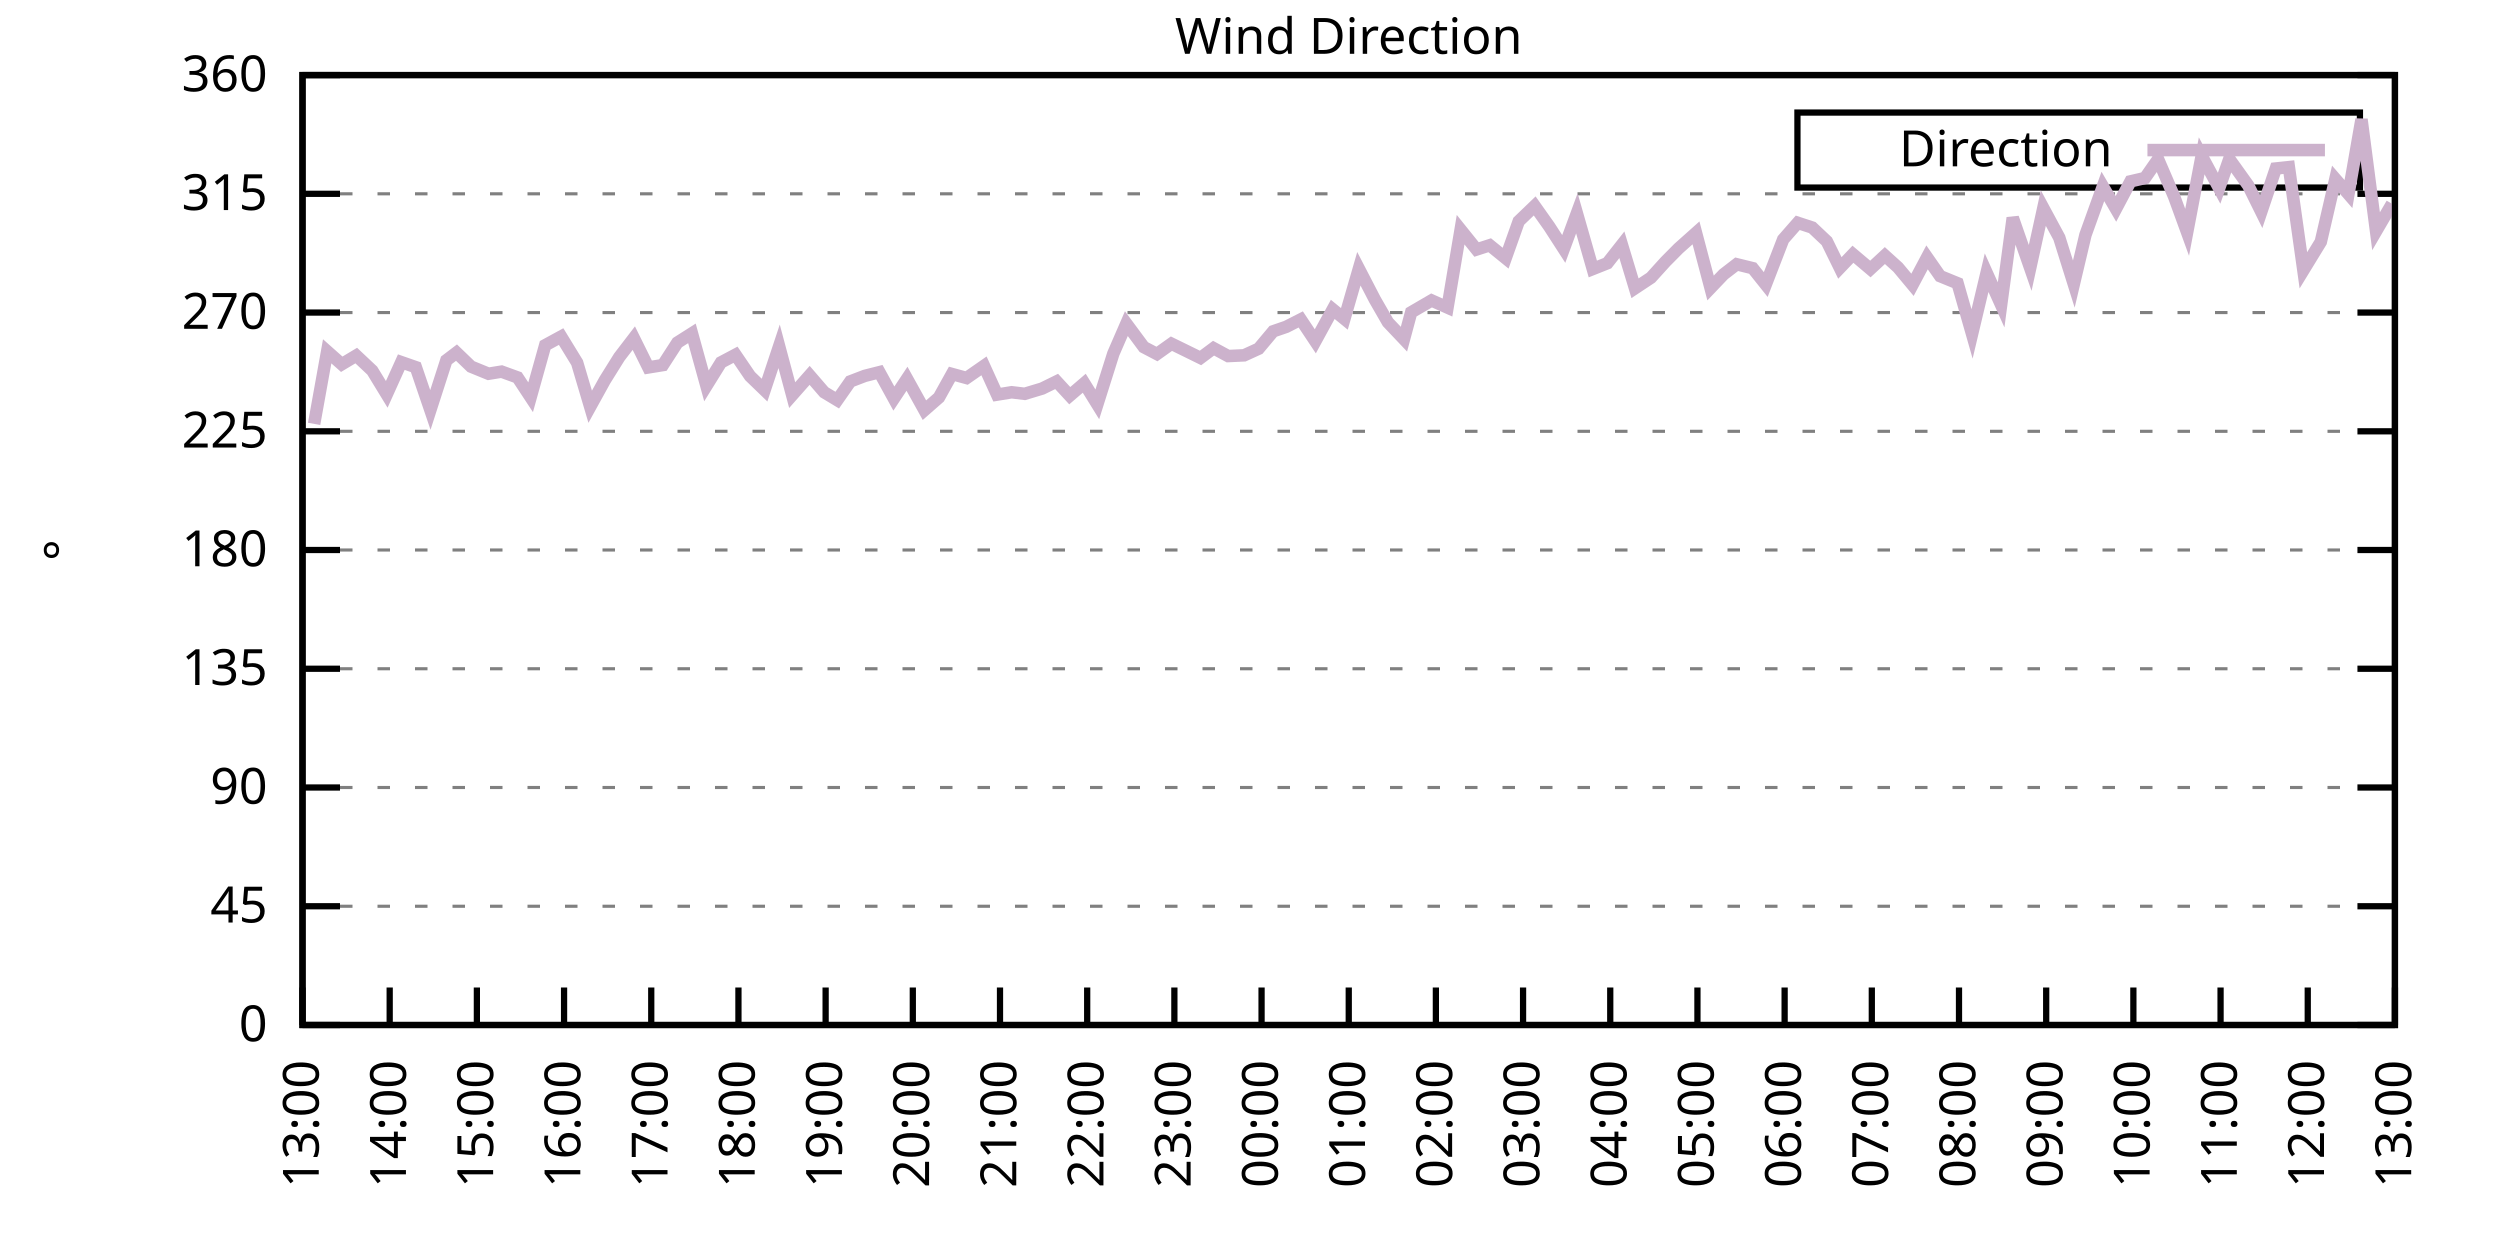
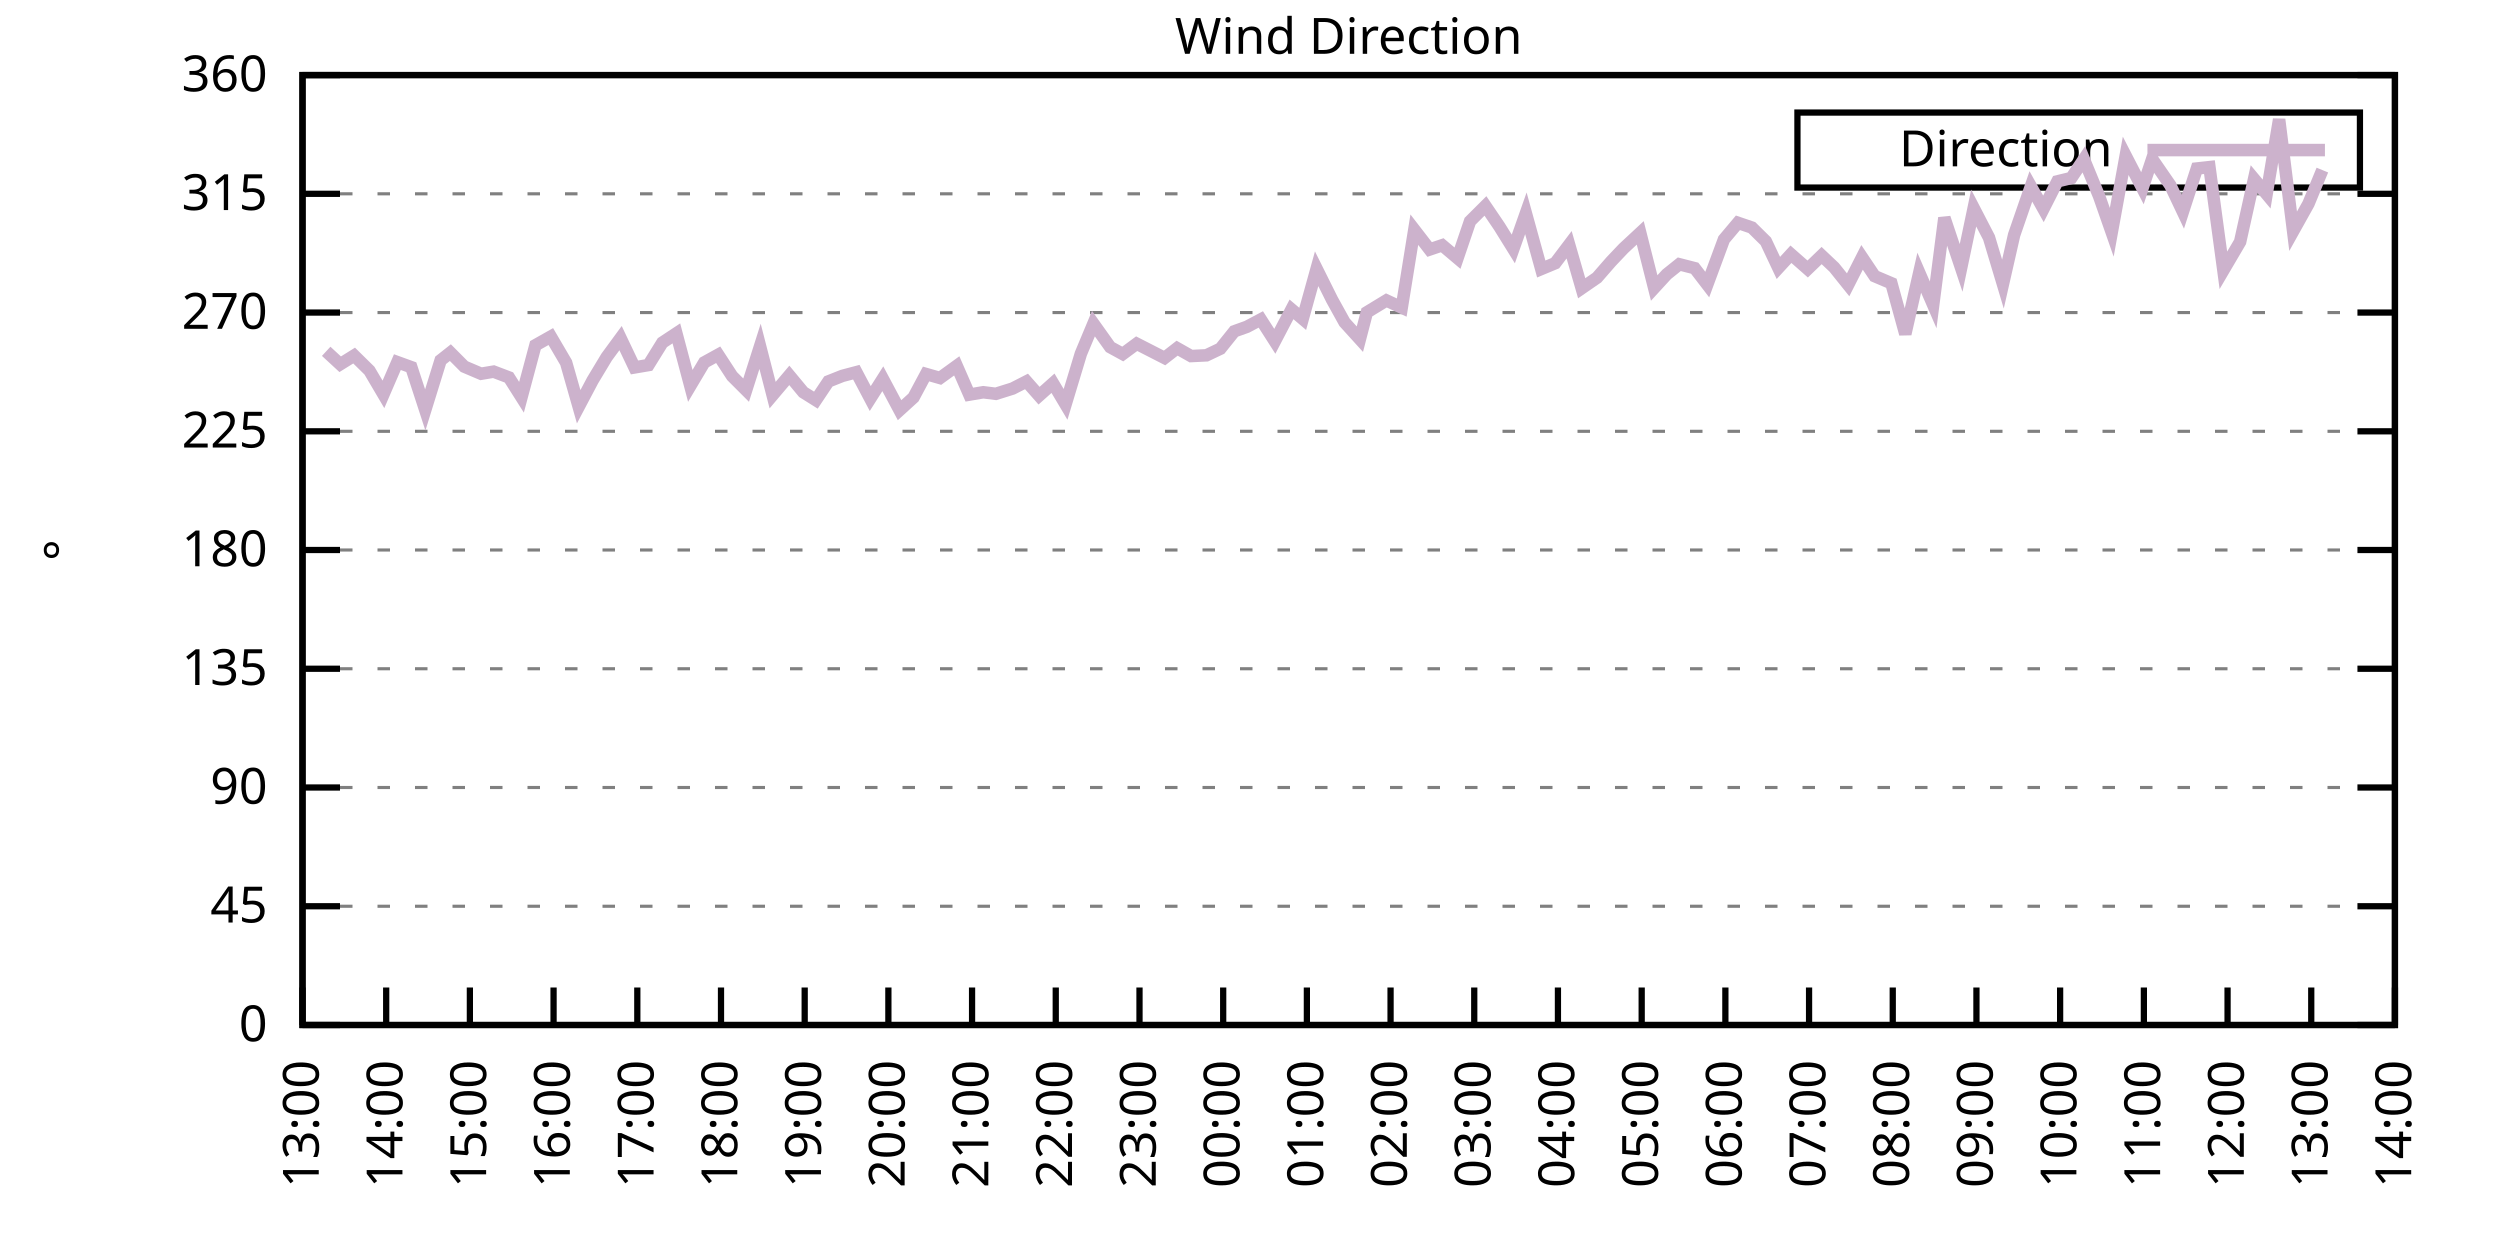
<svg xmlns="http://www.w3.org/2000/svg" xmlns:xlink="http://www.w3.org/1999/xlink" width="400" height="200" viewBox="0 0 400 200">
  <g id="gnuplot_canvas">
    <rect x="0" y="0" width="400" height="200" fill="none" />
    <defs>
      <circle id="gpDot" r="0.5" stroke-width="0.5" stroke="currentColor" />
      <path id="gpPt0" stroke-width="0.333" stroke="currentColor" d="M-1,0 h2 M0,-1 v2" />
      <path id="gpPt1" stroke-width="0.333" stroke="currentColor" d="M-1,-1 L1,1 M1,-1 L-1,1" />
      <path id="gpPt2" stroke-width="0.333" stroke="currentColor" d="M-1,0 L1,0 M0,-1 L0,1 M-1,-1 L1,1 M-1,1 L1,-1" />
      <rect id="gpPt3" stroke-width="0.333" stroke="currentColor" x="-1" y="-1" width="2" height="2" />
      <rect id="gpPt4" stroke-width="0.333" stroke="currentColor" fill="currentColor" x="-1" y="-1" width="2" height="2" />
      <circle id="gpPt5" stroke-width="0.333" stroke="currentColor" cx="0" cy="0" r="1" />
      <use xlink:href="#gpPt5" id="gpPt6" fill="currentColor" stroke="none" />
      <path id="gpPt7" stroke-width="0.333" stroke="currentColor" d="M0,-1.33 L-1.33,0.67 L1.33,0.67 z" />
      <use xlink:href="#gpPt7" id="gpPt8" fill="currentColor" stroke="none" />
      <use xlink:href="#gpPt7" id="gpPt9" stroke="currentColor" transform="rotate(180)" />
      <use xlink:href="#gpPt9" id="gpPt10" fill="currentColor" stroke="none" />
      <use xlink:href="#gpPt3" id="gpPt11" stroke="currentColor" transform="rotate(45)" />
      <use xlink:href="#gpPt11" id="gpPt12" fill="currentColor" stroke="none" />
      <path id="gpPt13" stroke-width="0.333" stroke="currentColor" d="M0,1.330 L1.265,0.411 L0.782,-1.067 L-0.782,-1.076 L-1.265,0.411 z" />
      <use xlink:href="#gpPt13" id="gpPt14" fill="currentColor" stroke="none" />
      <filter id="textbox" filterUnits="objectBoundingBox" x="0" y="0" height="1" width="1">
        <feFlood flood-color="white" flood-opacity="1" result="bgnd" />
        <feComposite in="SourceGraphic" in2="bgnd" operator="atop" />
      </filter>
      <filter id="greybox" filterUnits="objectBoundingBox" x="0" y="0" height="1" width="1">
        <feFlood flood-color="lightgrey" flood-opacity="1" result="grey" />
        <feComposite in="SourceGraphic" in2="grey" operator="atop" />
      </filter>
    </defs>
    <g fill="none" color="white" stroke="currentColor" stroke-width="1.00" stroke-linecap="butt" stroke-linejoin="miter">
</g>
    <g fill="none" color="black" stroke="currentColor" stroke-width="1.00" stroke-linecap="butt" stroke-linejoin="miter">
      <g stroke="none" shape-rendering="crispEdges">
        <polygon fill="rgb(255, 255, 255)" points="48.40,164.00 383.18,164.00 383.18,12.02 48.40,12.02 " />
      </g>
    </g>
    <g fill="none" color="black" stroke="currentColor" stroke-width="1.00" stroke-linecap="butt" stroke-linejoin="miter">
</g>
    <g fill="none" color="black" stroke="black" stroke-width="0.50" stroke-linecap="butt" stroke-linejoin="miter">
</g>
    <g fill="none" color="gray" stroke="currentColor" stroke-width="0.50" stroke-linecap="butt" stroke-linejoin="miter">
      <path stroke="gray" stroke-dasharray="2,4" class="gridline" d="M48.40,164.00 L383.19,164.00  " />
    </g>
    <g fill="none" color="gray" stroke="gray" stroke-width="1.00" stroke-linecap="butt" stroke-linejoin="miter">
</g>
    <g fill="none" color="black" stroke="currentColor" stroke-width="1.00" stroke-linecap="butt" stroke-linejoin="miter">
      <path stroke="black" d="M48.40,164.00 L54.40,164.00 M383.19,164.00 L377.19,164.00  " />
      <g transform="translate(42.80,166.60)" stroke="none" fill="black" font-family="Sans" font-size="8.00" text-anchor="end">
        <text>
          <tspan font-family="Sans"> 0</tspan>
        </text>
      </g>
    </g>
    <g fill="none" color="black" stroke="currentColor" stroke-width="1.00" stroke-linecap="butt" stroke-linejoin="miter">
</g>
    <g fill="none" color="black" stroke="black" stroke-width="0.50" stroke-linecap="butt" stroke-linejoin="miter">
</g>
    <g fill="none" color="gray" stroke="currentColor" stroke-width="0.50" stroke-linecap="butt" stroke-linejoin="miter">
      <path stroke="gray" stroke-dasharray="2,4" class="gridline" d="M48.40,145.00 L383.19,145.00  " />
    </g>
    <g fill="none" color="gray" stroke="gray" stroke-width="1.00" stroke-linecap="butt" stroke-linejoin="miter">
</g>
    <g fill="none" color="black" stroke="currentColor" stroke-width="1.00" stroke-linecap="butt" stroke-linejoin="miter">
      <path stroke="black" d="M48.40,145.00 L54.40,145.00 M383.19,145.00 L377.19,145.00  " />
      <g transform="translate(42.80,147.60)" stroke="none" fill="black" font-family="Sans" font-size="8.00" text-anchor="end">
        <text>
          <tspan font-family="Sans"> 45</tspan>
        </text>
      </g>
    </g>
    <g fill="none" color="black" stroke="currentColor" stroke-width="1.00" stroke-linecap="butt" stroke-linejoin="miter">
</g>
    <g fill="none" color="black" stroke="black" stroke-width="0.50" stroke-linecap="butt" stroke-linejoin="miter">
</g>
    <g fill="none" color="gray" stroke="currentColor" stroke-width="0.50" stroke-linecap="butt" stroke-linejoin="miter">
      <path stroke="gray" stroke-dasharray="2,4" class="gridline" d="M48.40,126.00 L383.19,126.00  " />
    </g>
    <g fill="none" color="gray" stroke="gray" stroke-width="1.00" stroke-linecap="butt" stroke-linejoin="miter">
</g>
    <g fill="none" color="black" stroke="currentColor" stroke-width="1.00" stroke-linecap="butt" stroke-linejoin="miter">
      <path stroke="black" d="M48.40,126.00 L54.40,126.00 M383.19,126.00 L377.19,126.00  " />
      <g transform="translate(42.80,128.60)" stroke="none" fill="black" font-family="Sans" font-size="8.00" text-anchor="end">
        <text>
          <tspan font-family="Sans"> 90</tspan>
        </text>
      </g>
    </g>
    <g fill="none" color="black" stroke="currentColor" stroke-width="1.00" stroke-linecap="butt" stroke-linejoin="miter">
</g>
    <g fill="none" color="black" stroke="black" stroke-width="0.50" stroke-linecap="butt" stroke-linejoin="miter">
</g>
    <g fill="none" color="gray" stroke="currentColor" stroke-width="0.50" stroke-linecap="butt" stroke-linejoin="miter">
      <path stroke="gray" stroke-dasharray="2,4" class="gridline" d="M48.40,107.00 L383.19,107.00  " />
    </g>
    <g fill="none" color="gray" stroke="gray" stroke-width="1.00" stroke-linecap="butt" stroke-linejoin="miter">
</g>
    <g fill="none" color="black" stroke="currentColor" stroke-width="1.00" stroke-linecap="butt" stroke-linejoin="miter">
      <path stroke="black" d="M48.40,107.00 L54.40,107.00 M383.19,107.00 L377.19,107.00  " />
      <g transform="translate(42.80,109.60)" stroke="none" fill="black" font-family="Sans" font-size="8.00" text-anchor="end">
        <text>
          <tspan font-family="Sans"> 135</tspan>
        </text>
      </g>
    </g>
    <g fill="none" color="black" stroke="currentColor" stroke-width="1.00" stroke-linecap="butt" stroke-linejoin="miter">
</g>
    <g fill="none" color="black" stroke="black" stroke-width="0.50" stroke-linecap="butt" stroke-linejoin="miter">
</g>
    <g fill="none" color="gray" stroke="currentColor" stroke-width="0.50" stroke-linecap="butt" stroke-linejoin="miter">
      <path stroke="gray" stroke-dasharray="2,4" class="gridline" d="M48.40,88.00 L383.19,88.00  " />
    </g>
    <g fill="none" color="gray" stroke="gray" stroke-width="1.00" stroke-linecap="butt" stroke-linejoin="miter">
</g>
    <g fill="none" color="black" stroke="currentColor" stroke-width="1.00" stroke-linecap="butt" stroke-linejoin="miter">
      <path stroke="black" d="M48.40,88.00 L54.40,88.00 M383.19,88.00 L377.19,88.00  " />
      <g transform="translate(42.80,90.60)" stroke="none" fill="black" font-family="Sans" font-size="8.00" text-anchor="end">
        <text>
          <tspan font-family="Sans"> 180</tspan>
        </text>
      </g>
    </g>
    <g fill="none" color="black" stroke="currentColor" stroke-width="1.00" stroke-linecap="butt" stroke-linejoin="miter">
</g>
    <g fill="none" color="black" stroke="black" stroke-width="0.50" stroke-linecap="butt" stroke-linejoin="miter">
</g>
    <g fill="none" color="gray" stroke="currentColor" stroke-width="0.50" stroke-linecap="butt" stroke-linejoin="miter">
      <path stroke="gray" stroke-dasharray="2,4" class="gridline" d="M48.40,69.01 L383.19,69.01  " />
    </g>
    <g fill="none" color="gray" stroke="gray" stroke-width="1.00" stroke-linecap="butt" stroke-linejoin="miter">
</g>
    <g fill="none" color="black" stroke="currentColor" stroke-width="1.00" stroke-linecap="butt" stroke-linejoin="miter">
      <path stroke="black" d="M48.40,69.01 L54.40,69.01 M383.19,69.01 L377.19,69.01  " />
      <g transform="translate(42.80,71.61)" stroke="none" fill="black" font-family="Sans" font-size="8.00" text-anchor="end">
        <text>
          <tspan font-family="Sans"> 225</tspan>
        </text>
      </g>
    </g>
    <g fill="none" color="black" stroke="currentColor" stroke-width="1.00" stroke-linecap="butt" stroke-linejoin="miter">
</g>
    <g fill="none" color="black" stroke="black" stroke-width="0.50" stroke-linecap="butt" stroke-linejoin="miter">
</g>
    <g fill="none" color="gray" stroke="currentColor" stroke-width="0.50" stroke-linecap="butt" stroke-linejoin="miter">
      <path stroke="gray" stroke-dasharray="2,4" class="gridline" d="M48.40,50.01 L383.19,50.01  " />
    </g>
    <g fill="none" color="gray" stroke="gray" stroke-width="1.00" stroke-linecap="butt" stroke-linejoin="miter">
</g>
    <g fill="none" color="black" stroke="currentColor" stroke-width="1.00" stroke-linecap="butt" stroke-linejoin="miter">
      <path stroke="black" d="M48.40,50.01 L54.40,50.01 M383.19,50.01 L377.19,50.01  " />
      <g transform="translate(42.80,52.61)" stroke="none" fill="black" font-family="Sans" font-size="8.00" text-anchor="end">
        <text>
          <tspan font-family="Sans"> 270</tspan>
        </text>
      </g>
    </g>
    <g fill="none" color="black" stroke="currentColor" stroke-width="1.00" stroke-linecap="butt" stroke-linejoin="miter">
</g>
    <g fill="none" color="black" stroke="black" stroke-width="0.50" stroke-linecap="butt" stroke-linejoin="miter">
</g>
    <g fill="none" color="gray" stroke="currentColor" stroke-width="0.50" stroke-linecap="butt" stroke-linejoin="miter">
      <path stroke="gray" stroke-dasharray="2,4" class="gridline" d="M48.40,31.01 L383.19,31.01  " />
    </g>
    <g fill="none" color="gray" stroke="gray" stroke-width="1.00" stroke-linecap="butt" stroke-linejoin="miter">
</g>
    <g fill="none" color="black" stroke="currentColor" stroke-width="1.00" stroke-linecap="butt" stroke-linejoin="miter">
      <path stroke="black" d="M48.40,31.01 L54.40,31.01 M383.19,31.01 L377.19,31.01  " />
      <g transform="translate(42.80,33.61)" stroke="none" fill="black" font-family="Sans" font-size="8.00" text-anchor="end">
        <text>
          <tspan font-family="Sans"> 315</tspan>
        </text>
      </g>
    </g>
    <g fill="none" color="black" stroke="currentColor" stroke-width="1.00" stroke-linecap="butt" stroke-linejoin="miter">
</g>
    <g fill="none" color="black" stroke="black" stroke-width="0.50" stroke-linecap="butt" stroke-linejoin="miter">
</g>
    <g fill="none" color="gray" stroke="currentColor" stroke-width="0.50" stroke-linecap="butt" stroke-linejoin="miter">
      <path stroke="gray" stroke-dasharray="2,4" class="gridline" d="M48.40,12.01 L383.19,12.01  " />
    </g>
    <g fill="none" color="gray" stroke="gray" stroke-width="1.00" stroke-linecap="butt" stroke-linejoin="miter">
</g>
    <g fill="none" color="black" stroke="currentColor" stroke-width="1.00" stroke-linecap="butt" stroke-linejoin="miter">
      <path stroke="black" d="M48.40,12.01 L54.40,12.01 M383.19,12.01 L377.19,12.01  " />
      <g transform="translate(42.80,14.61)" stroke="none" fill="black" font-family="Sans" font-size="8.00" text-anchor="end">
        <text>
          <tspan font-family="Sans"> 360</tspan>
        </text>
      </g>
    </g>
    <g fill="none" color="black" stroke="currentColor" stroke-width="1.00" stroke-linecap="butt" stroke-linejoin="miter">
      <path stroke="black" d="M48.40,164.00 L48.40,158.00  " />
      <g transform="translate(51.00,169.60) rotate(270.00)" stroke="none" fill="black" font-family="Sans" font-size="8.00" text-anchor="end">
        <text>
          <tspan font-family="Sans">13:00</tspan>
        </text>
      </g>
    </g>
    <g fill="none" color="black" stroke="currentColor" stroke-width="1.00" stroke-linecap="butt" stroke-linejoin="miter">
-       <path stroke="black" d="M62.35,164.00 L62.35,158.00  " />
-       <g transform="translate(64.95,169.60) rotate(270.00)" stroke="none" fill="black" font-family="Sans" font-size="8.00" text-anchor="end">
+       <path stroke="black" d="M61.79,164.00 L61.79,158.00  " />
+       <g transform="translate(64.39,169.60) rotate(270.00)" stroke="none" fill="black" font-family="Sans" font-size="8.00" text-anchor="end">
        <text>
          <tspan font-family="Sans">14:00</tspan>
        </text>
      </g>
    </g>
    <g fill="none" color="black" stroke="currentColor" stroke-width="1.00" stroke-linecap="butt" stroke-linejoin="miter">
-       <path stroke="black" d="M76.30,164.00 L76.30,158.00  " />
-       <g transform="translate(78.90,169.60) rotate(270.00)" stroke="none" fill="black" font-family="Sans" font-size="8.00" text-anchor="end">
+       <path stroke="black" d="M75.18,164.00 L75.18,158.00  " />
+       <g transform="translate(77.78,169.60) rotate(270.00)" stroke="none" fill="black" font-family="Sans" font-size="8.00" text-anchor="end">
        <text>
          <tspan font-family="Sans">15:00</tspan>
        </text>
      </g>
    </g>
    <g fill="none" color="black" stroke="currentColor" stroke-width="1.00" stroke-linecap="butt" stroke-linejoin="miter">
-       <path stroke="black" d="M90.25,164.00 L90.25,158.00  " />
-       <g transform="translate(92.85,169.60) rotate(270.00)" stroke="none" fill="black" font-family="Sans" font-size="8.00" text-anchor="end">
+       <path stroke="black" d="M88.57,164.00 L88.57,158.00  " />
+       <g transform="translate(91.17,169.60) rotate(270.00)" stroke="none" fill="black" font-family="Sans" font-size="8.00" text-anchor="end">
        <text>
          <tspan font-family="Sans">16:00</tspan>
        </text>
      </g>
    </g>
    <g fill="none" color="black" stroke="currentColor" stroke-width="1.00" stroke-linecap="butt" stroke-linejoin="miter">
-       <path stroke="black" d="M104.20,164.00 L104.20,158.00  " />
-       <g transform="translate(106.80,169.60) rotate(270.00)" stroke="none" fill="black" font-family="Sans" font-size="8.00" text-anchor="end">
+       <path stroke="black" d="M101.97,164.00 L101.97,158.00  " />
+       <g transform="translate(104.57,169.60) rotate(270.00)" stroke="none" fill="black" font-family="Sans" font-size="8.00" text-anchor="end">
        <text>
          <tspan font-family="Sans">17:00</tspan>
        </text>
      </g>
    </g>
    <g fill="none" color="black" stroke="currentColor" stroke-width="1.00" stroke-linecap="butt" stroke-linejoin="miter">
-       <path stroke="black" d="M118.15,164.00 L118.15,158.00  " />
-       <g transform="translate(120.75,169.60) rotate(270.00)" stroke="none" fill="black" font-family="Sans" font-size="8.00" text-anchor="end">
+       <path stroke="black" d="M115.36,164.00 L115.36,158.00  " />
+       <g transform="translate(117.96,169.60) rotate(270.00)" stroke="none" fill="black" font-family="Sans" font-size="8.00" text-anchor="end">
        <text>
          <tspan font-family="Sans">18:00</tspan>
        </text>
      </g>
    </g>
    <g fill="none" color="black" stroke="currentColor" stroke-width="1.00" stroke-linecap="butt" stroke-linejoin="miter">
-       <path stroke="black" d="M132.10,164.00 L132.10,158.00  " />
-       <g transform="translate(134.70,169.60) rotate(270.00)" stroke="none" fill="black" font-family="Sans" font-size="8.00" text-anchor="end">
+       <path stroke="black" d="M128.75,164.00 L128.75,158.00  " />
+       <g transform="translate(131.35,169.60) rotate(270.00)" stroke="none" fill="black" font-family="Sans" font-size="8.00" text-anchor="end">
        <text>
          <tspan font-family="Sans">19:00</tspan>
        </text>
      </g>
    </g>
    <g fill="none" color="black" stroke="currentColor" stroke-width="1.00" stroke-linecap="butt" stroke-linejoin="miter">
-       <path stroke="black" d="M146.05,164.00 L146.05,158.00  " />
-       <g transform="translate(148.65,169.60) rotate(270.00)" stroke="none" fill="black" font-family="Sans" font-size="8.00" text-anchor="end">
+       <path stroke="black" d="M142.14,164.00 L142.14,158.00  " />
+       <g transform="translate(144.74,169.60) rotate(270.00)" stroke="none" fill="black" font-family="Sans" font-size="8.00" text-anchor="end">
        <text>
          <tspan font-family="Sans">20:00</tspan>
        </text>
      </g>
    </g>
    <g fill="none" color="black" stroke="currentColor" stroke-width="1.00" stroke-linecap="butt" stroke-linejoin="miter">
-       <path stroke="black" d="M160.00,164.00 L160.00,158.00  " />
-       <g transform="translate(162.60,169.60) rotate(270.00)" stroke="none" fill="black" font-family="Sans" font-size="8.00" text-anchor="end">
+       <path stroke="black" d="M155.53,164.00 L155.53,158.00  " />
+       <g transform="translate(158.13,169.60) rotate(270.00)" stroke="none" fill="black" font-family="Sans" font-size="8.00" text-anchor="end">
        <text>
          <tspan font-family="Sans">21:00</tspan>
        </text>
      </g>
    </g>
    <g fill="none" color="black" stroke="currentColor" stroke-width="1.00" stroke-linecap="butt" stroke-linejoin="miter">
-       <path stroke="black" d="M173.95,164.00 L173.95,158.00  " />
-       <g transform="translate(176.55,169.60) rotate(270.00)" stroke="none" fill="black" font-family="Sans" font-size="8.00" text-anchor="end">
+       <path stroke="black" d="M168.92,164.00 L168.92,158.00  " />
+       <g transform="translate(171.52,169.60) rotate(270.00)" stroke="none" fill="black" font-family="Sans" font-size="8.00" text-anchor="end">
        <text>
          <tspan font-family="Sans">22:00</tspan>
        </text>
      </g>
    </g>
    <g fill="none" color="black" stroke="currentColor" stroke-width="1.00" stroke-linecap="butt" stroke-linejoin="miter">
-       <path stroke="black" d="M187.90,164.00 L187.90,158.00  " />
-       <g transform="translate(190.50,169.60) rotate(270.00)" stroke="none" fill="black" font-family="Sans" font-size="8.00" text-anchor="end">
+       <path stroke="black" d="M182.32,164.00 L182.32,158.00  " />
+       <g transform="translate(184.92,169.60) rotate(270.00)" stroke="none" fill="black" font-family="Sans" font-size="8.00" text-anchor="end">
        <text>
          <tspan font-family="Sans">23:00</tspan>
        </text>
      </g>
    </g>
    <g fill="none" color="black" stroke="currentColor" stroke-width="1.00" stroke-linecap="butt" stroke-linejoin="miter">
-       <path stroke="black" d="M201.85,164.00 L201.85,158.00  " />
-       <g transform="translate(204.45,169.60) rotate(270.00)" stroke="none" fill="black" font-family="Sans" font-size="8.00" text-anchor="end">
+       <path stroke="black" d="M195.71,164.00 L195.71,158.00  " />
+       <g transform="translate(198.31,169.60) rotate(270.00)" stroke="none" fill="black" font-family="Sans" font-size="8.00" text-anchor="end">
        <text>
          <tspan font-family="Sans">00:00</tspan>
        </text>
      </g>
    </g>
    <g fill="none" color="black" stroke="currentColor" stroke-width="1.00" stroke-linecap="butt" stroke-linejoin="miter">
-       <path stroke="black" d="M215.80,164.00 L215.80,158.00  " />
-       <g transform="translate(218.40,169.60) rotate(270.00)" stroke="none" fill="black" font-family="Sans" font-size="8.00" text-anchor="end">
+       <path stroke="black" d="M209.10,164.00 L209.10,158.00  " />
+       <g transform="translate(211.70,169.60) rotate(270.00)" stroke="none" fill="black" font-family="Sans" font-size="8.00" text-anchor="end">
        <text>
          <tspan font-family="Sans">01:00</tspan>
        </text>
      </g>
    </g>
    <g fill="none" color="black" stroke="currentColor" stroke-width="1.00" stroke-linecap="butt" stroke-linejoin="miter">
-       <path stroke="black" d="M229.74,164.00 L229.74,158.00  " />
-       <g transform="translate(232.34,169.60) rotate(270.00)" stroke="none" fill="black" font-family="Sans" font-size="8.00" text-anchor="end">
+       <path stroke="black" d="M222.49,164.00 L222.49,158.00  " />
+       <g transform="translate(225.09,169.60) rotate(270.00)" stroke="none" fill="black" font-family="Sans" font-size="8.00" text-anchor="end">
        <text>
          <tspan font-family="Sans">02:00</tspan>
        </text>
      </g>
    </g>
    <g fill="none" color="black" stroke="currentColor" stroke-width="1.00" stroke-linecap="butt" stroke-linejoin="miter">
-       <path stroke="black" d="M243.69,164.00 L243.69,158.00  " />
-       <g transform="translate(246.29,169.60) rotate(270.00)" stroke="none" fill="black" font-family="Sans" font-size="8.00" text-anchor="end">
+       <path stroke="black" d="M235.88,164.00 L235.88,158.00  " />
+       <g transform="translate(238.48,169.60) rotate(270.00)" stroke="none" fill="black" font-family="Sans" font-size="8.00" text-anchor="end">
        <text>
          <tspan font-family="Sans">03:00</tspan>
        </text>
      </g>
    </g>
    <g fill="none" color="black" stroke="currentColor" stroke-width="1.00" stroke-linecap="butt" stroke-linejoin="miter">
-       <path stroke="black" d="M257.64,164.00 L257.64,158.00  " />
-       <g transform="translate(260.24,169.60) rotate(270.00)" stroke="none" fill="black" font-family="Sans" font-size="8.00" text-anchor="end">
+       <path stroke="black" d="M249.27,164.00 L249.27,158.00  " />
+       <g transform="translate(251.87,169.60) rotate(270.00)" stroke="none" fill="black" font-family="Sans" font-size="8.00" text-anchor="end">
        <text>
          <tspan font-family="Sans">04:00</tspan>
        </text>
      </g>
    </g>
    <g fill="none" color="black" stroke="currentColor" stroke-width="1.00" stroke-linecap="butt" stroke-linejoin="miter">
-       <path stroke="black" d="M271.59,164.00 L271.59,158.00  " />
-       <g transform="translate(274.19,169.60) rotate(270.00)" stroke="none" fill="black" font-family="Sans" font-size="8.00" text-anchor="end">
+       <path stroke="black" d="M262.67,164.00 L262.67,158.00  " />
+       <g transform="translate(265.27,169.60) rotate(270.00)" stroke="none" fill="black" font-family="Sans" font-size="8.00" text-anchor="end">
        <text>
          <tspan font-family="Sans">05:00</tspan>
        </text>
      </g>
    </g>
    <g fill="none" color="black" stroke="currentColor" stroke-width="1.00" stroke-linecap="butt" stroke-linejoin="miter">
-       <path stroke="black" d="M285.54,164.00 L285.54,158.00  " />
-       <g transform="translate(288.14,169.60) rotate(270.00)" stroke="none" fill="black" font-family="Sans" font-size="8.00" text-anchor="end">
+       <path stroke="black" d="M276.06,164.00 L276.06,158.00  " />
+       <g transform="translate(278.66,169.60) rotate(270.00)" stroke="none" fill="black" font-family="Sans" font-size="8.00" text-anchor="end">
        <text>
          <tspan font-family="Sans">06:00</tspan>
        </text>
      </g>
    </g>
    <g fill="none" color="black" stroke="currentColor" stroke-width="1.00" stroke-linecap="butt" stroke-linejoin="miter">
-       <path stroke="black" d="M299.49,164.00 L299.49,158.00  " />
-       <g transform="translate(302.09,169.60) rotate(270.00)" stroke="none" fill="black" font-family="Sans" font-size="8.00" text-anchor="end">
+       <path stroke="black" d="M289.45,164.00 L289.45,158.00  " />
+       <g transform="translate(292.05,169.60) rotate(270.00)" stroke="none" fill="black" font-family="Sans" font-size="8.00" text-anchor="end">
        <text>
          <tspan font-family="Sans">07:00</tspan>
        </text>
      </g>
    </g>
    <g fill="none" color="black" stroke="currentColor" stroke-width="1.00" stroke-linecap="butt" stroke-linejoin="miter">
-       <path stroke="black" d="M313.44,164.00 L313.44,158.00  " />
-       <g transform="translate(316.04,169.60) rotate(270.00)" stroke="none" fill="black" font-family="Sans" font-size="8.00" text-anchor="end">
+       <path stroke="black" d="M302.84,164.00 L302.84,158.00  " />
+       <g transform="translate(305.44,169.60) rotate(270.00)" stroke="none" fill="black" font-family="Sans" font-size="8.00" text-anchor="end">
        <text>
          <tspan font-family="Sans">08:00</tspan>
        </text>
      </g>
    </g>
    <g fill="none" color="black" stroke="currentColor" stroke-width="1.00" stroke-linecap="butt" stroke-linejoin="miter">
-       <path stroke="black" d="M327.39,164.00 L327.39,158.00  " />
-       <g transform="translate(329.99,169.60) rotate(270.00)" stroke="none" fill="black" font-family="Sans" font-size="8.00" text-anchor="end">
+       <path stroke="black" d="M316.23,164.00 L316.23,158.00  " />
+       <g transform="translate(318.83,169.60) rotate(270.00)" stroke="none" fill="black" font-family="Sans" font-size="8.00" text-anchor="end">
        <text>
          <tspan font-family="Sans">09:00</tspan>
        </text>
      </g>
    </g>
    <g fill="none" color="black" stroke="currentColor" stroke-width="1.00" stroke-linecap="butt" stroke-linejoin="miter">
-       <path stroke="black" d="M341.34,164.00 L341.34,158.00  " />
-       <g transform="translate(343.94,169.60) rotate(270.00)" stroke="none" fill="black" font-family="Sans" font-size="8.00" text-anchor="end">
+       <path stroke="black" d="M329.62,164.00 L329.62,158.00  " />
+       <g transform="translate(332.22,169.60) rotate(270.00)" stroke="none" fill="black" font-family="Sans" font-size="8.00" text-anchor="end">
        <text>
          <tspan font-family="Sans">10:00</tspan>
        </text>
      </g>
    </g>
    <g fill="none" color="black" stroke="currentColor" stroke-width="1.00" stroke-linecap="butt" stroke-linejoin="miter">
-       <path stroke="black" d="M355.29,164.00 L355.29,158.00  " />
-       <g transform="translate(357.89,169.60) rotate(270.00)" stroke="none" fill="black" font-family="Sans" font-size="8.00" text-anchor="end">
+       <path stroke="black" d="M343.02,164.00 L343.02,158.00  " />
+       <g transform="translate(345.62,169.60) rotate(270.00)" stroke="none" fill="black" font-family="Sans" font-size="8.00" text-anchor="end">
        <text>
          <tspan font-family="Sans">11:00</tspan>
        </text>
      </g>
    </g>
    <g fill="none" color="black" stroke="currentColor" stroke-width="1.00" stroke-linecap="butt" stroke-linejoin="miter">
-       <path stroke="black" d="M369.24,164.00 L369.24,158.00  " />
-       <g transform="translate(371.84,169.60) rotate(270.00)" stroke="none" fill="black" font-family="Sans" font-size="8.00" text-anchor="end">
+       <path stroke="black" d="M356.41,164.00 L356.41,158.00  " />
+       <g transform="translate(359.01,169.60) rotate(270.00)" stroke="none" fill="black" font-family="Sans" font-size="8.00" text-anchor="end">
        <text>
          <tspan font-family="Sans">12:00</tspan>
+         </text>
+       </g>
+     </g>
+     <g fill="none" color="black" stroke="currentColor" stroke-width="1.00" stroke-linecap="butt" stroke-linejoin="miter">
+       <path stroke="black" d="M369.80,164.00 L369.80,158.00  " />
+       <g transform="translate(372.40,169.60) rotate(270.00)" stroke="none" fill="black" font-family="Sans" font-size="8.00" text-anchor="end">
+         <text>
+           <tspan font-family="Sans">13:00</tspan>
        </text>
      </g>
    </g>
    <g fill="none" color="black" stroke="currentColor" stroke-width="1.00" stroke-linecap="butt" stroke-linejoin="miter">
      <path stroke="black" d="M383.19,164.00 L383.19,158.00  " />
      <g transform="translate(385.79,169.60) rotate(270.00)" stroke="none" fill="black" font-family="Sans" font-size="8.00" text-anchor="end">
        <text>
-           <tspan font-family="Sans">13:00</tspan>
+           <tspan font-family="Sans">14:00</tspan>
        </text>
      </g>
    </g>
    <g fill="none" color="black" stroke="currentColor" stroke-width="1.00" stroke-linecap="butt" stroke-linejoin="miter">
</g>
    <g fill="none" color="black" stroke="currentColor" stroke-width="1.00" stroke-linecap="butt" stroke-linejoin="miter">
      <path stroke="black" d="M48.40,12.01 L48.40,164.00 L383.19,164.00 L383.19,12.01 L48.40,12.01 Z  " />
    </g>
    <g fill="none" color="black" stroke="currentColor" stroke-width="1.00" stroke-linecap="butt" stroke-linejoin="miter">
</g>
    <g fill="none" color="black" stroke="currentColor" stroke-width="1.00" stroke-linecap="butt" stroke-linejoin="miter">
      <path stroke="black" d="M287.59,30.01 L287.59,18.01 L377.59,18.01 L377.59,30.01 L287.59,30.01 Z  " />
    </g>
    <g id="Wind_direction_plot_1">
      <g fill="none" color="white" stroke="black" stroke-width="2.00" stroke-linecap="butt" stroke-linejoin="miter">
</g>
      <g fill="none" color="black" stroke="currentColor" stroke-width="2.00" stroke-linecap="butt" stroke-linejoin="miter">
        <g transform="translate(337.99,26.61)" stroke="none" fill="black" font-family="Sans" font-size="8.00" text-anchor="end">
          <text>
            <tspan font-family="Sans">Direction</tspan>
          </text>
        </g>
      </g>
      <g fill="none" color="black" stroke="currentColor" stroke-width="2.00" stroke-linecap="butt" stroke-linejoin="miter">
-         <path stroke="rgb(204, 178, 204)" d="M343.59,24.01 L371.99,24.01 M50.26,67.82 L52.35,56.21 L54.68,58.28 L57.00,56.89 L59.56,59.30 L61.88,63.10   L64.21,57.94 L66.53,58.75 L68.86,65.59 L71.42,57.65 L73.04,56.42 L75.37,58.66 L78.16,59.80 L80.25,59.46   L82.81,60.39 L84.90,63.56 L87.23,55.24 L89.78,53.85 L92.34,58.03 L94.43,65.08 L96.76,60.86 L99.08,57.14   L101.41,54.10 L103.73,58.79 L106.06,58.41 L108.38,54.82 L110.71,53.34 L113.03,61.74 L115.36,57.99 L117.68,56.76   L120.01,60.18 L122.33,62.42 L124.66,55.41 L126.75,63.22 L129.54,60.06 L131.87,62.76 L133.96,64.02 L136.05,61.03   L138.37,60.14 L140.70,59.55 L143.02,63.77 L145.12,60.60 L147.91,65.63 L150.23,63.60 L152.32,59.84 L154.65,60.48   L157.44,58.54 L159.53,63.14 L161.86,62.76 L163.95,63.01 L166.74,62.17 L169.06,61.03 L171.16,63.31 L173.48,61.32   L175.57,64.70 L178.13,56.59 L180.22,51.78 L183.01,55.54 L185.11,56.64 L187.43,54.99 L189.76,56.13 L192.08,57.27   L194.17,55.71 L196.50,56.97 L199.06,56.85 L201.38,55.79 L203.71,53.01 L205.80,52.29 L208.12,51.11 L210.45,54.61   L213.24,49.50 L215.10,51.02 L217.42,43.00 L219.98,47.94 L222.07,51.57 L224.63,54.27 L225.79,49.97 L229.05,48.07   L231.60,49.21 L233.70,36.75 L236.25,39.92 L238.35,39.24 L240.90,41.31 L243.00,35.40 L245.55,32.95 L247.88,36.24   L250.20,39.83 L252.30,34.13 L254.85,43.04 L257.18,42.11 L259.50,39.16 L261.60,46.12 L264.15,44.43 L266.48,41.86   L268.57,39.75 L271.36,37.26 L273.69,46.08 L275.78,43.89 L277.87,42.28 L280.43,42.91 L282.52,45.53 L285.31,38.31   L287.64,35.65 L289.96,36.41 L292.29,38.61 L294.38,42.87 L296.47,40.68 L299.26,43.04 L301.58,40.89 L303.68,42.79   L306.00,45.57 L308.33,41.18 L310.42,44.18 L313.21,45.32 L315.53,53.43 L317.86,43.63 L320.18,48.78 L322.04,34.85   L324.83,42.87 L326.93,33.29 L329.48,38.02 L331.81,45.45 L333.67,37.59 L336.46,29.83 L338.55,33.42 L340.88,29.02   L343.20,28.48 L345.29,25.48 L347.85,31.43 L349.94,37.17 L352.27,24.93 L355.06,30.12 L356.69,25.44 L359.71,29.66   L361.80,33.88 L364.13,26.96 L366.22,26.74 L368.54,43.25 L371.33,38.69 L373.66,28.64 L375.75,31.05 L377.84,19.10   L380.17,37.00 L382.73,32.61  " />
+         <path stroke="rgb(204, 178, 204)" d="M343.59,24.01 L371.99,24.01 M52.19,56.21 L54.43,58.28 L56.66,56.89 L59.11,59.30 L61.35,63.10 L63.58,57.94   L65.81,58.75 L68.04,65.59 L70.50,57.65 L72.06,56.42 L74.29,58.66 L76.97,59.80 L78.98,59.46 L81.43,60.39   L83.44,63.56 L85.67,55.24 L88.13,53.85 L90.58,58.03 L92.59,65.08 L94.82,60.86 L97.06,57.14 L99.29,54.10   L101.52,58.79 L103.75,58.41 L105.98,54.82 L108.22,53.34 L110.45,61.74 L112.68,57.99 L114.91,56.76 L117.14,60.18   L119.38,62.42 L121.61,55.41 L123.62,63.22 L126.29,60.06 L128.53,62.76 L130.54,64.02 L132.54,61.03 L134.78,60.14   L137.01,59.55 L139.24,63.77 L141.25,60.60 L143.93,65.63 L146.16,63.60 L148.17,59.84 L150.40,60.48 L153.08,58.54   L155.09,63.14 L157.32,62.76 L159.33,63.01 L162.01,62.17 L164.24,61.03 L166.25,63.31 L168.48,61.32 L170.49,64.70   L172.94,56.59 L174.95,51.78 L177.63,55.54 L179.64,56.64 L181.87,54.99 L184.10,56.13 L186.33,57.27 L188.34,55.71   L190.57,56.97 L193.03,56.85 L195.26,55.79 L197.49,53.01 L199.50,52.29 L201.73,51.11 L203.97,54.61 L206.64,49.50   L208.43,51.02 L210.66,43.00 L213.12,47.94 L215.13,51.57 L217.58,54.27 L218.70,49.97 L221.82,48.07 L224.28,49.21   L226.29,36.75 L228.74,39.92 L230.75,39.24 L233.20,41.31 L235.21,35.40 L237.67,32.95 L239.90,36.24 L242.13,39.83   L244.14,34.13 L246.60,43.04 L248.83,42.11 L251.06,39.16 L253.07,46.12 L255.52,44.43 L257.76,41.86 L259.76,39.75   L262.44,37.26 L264.67,46.08 L266.68,43.89 L268.69,42.28 L271.15,42.91 L273.16,45.53 L275.83,38.31 L278.07,35.65   L280.30,36.41 L282.53,38.61 L284.54,42.87 L286.55,40.68 L289.23,43.04 L291.46,40.89 L293.47,42.79 L295.70,45.57   L297.93,41.18 L299.94,44.18 L302.62,45.32 L304.85,53.43 L307.08,43.63 L309.31,48.78 L311.10,34.85 L313.78,42.87   L315.79,33.29 L318.24,38.02 L320.47,45.45 L322.26,37.59 L324.94,29.83 L326.95,33.42 L329.18,29.02 L331.41,28.48   L333.42,25.48 L335.87,31.43 L337.88,37.17 L340.11,24.93 L342.79,30.12 L344.35,25.44 L347.26,29.66 L349.26,33.88   L351.50,26.96 L353.51,26.74 L355.74,43.25 L358.42,38.69 L360.65,28.64 L362.66,31.05 L364.66,19.10 L366.90,37.00   L369.35,32.61 L371.58,27.21  " />
      </g>
    </g>
    <g fill="none" color="black" stroke="currentColor" stroke-width="2.00" stroke-linecap="butt" stroke-linejoin="miter">
</g>
    <g fill="none" color="black" stroke="black" stroke-width="1.00" stroke-linecap="butt" stroke-linejoin="miter">
</g>
    <g fill="none" color="black" stroke="currentColor" stroke-width="1.00" stroke-linecap="butt" stroke-linejoin="miter">
      <path stroke="black" d="M48.40,12.01 L48.40,164.00 L383.19,164.00 L383.19,12.01 L48.40,12.01 Z  " />
      <g transform="translate(12.80,88.01) rotate(270.00)" stroke="none" fill="black" font-family="Sans" font-size="8.00" text-anchor="middle">
        <text>
          <tspan font-family="Sans">°</tspan>
        </text>
      </g>
    </g>
    <g fill="none" color="black" stroke="currentColor" stroke-width="1.00" stroke-linecap="butt" stroke-linejoin="miter">
</g>
    <g fill="none" color="black" stroke="currentColor" stroke-width="1.00" stroke-linecap="butt" stroke-linejoin="miter">
      <g transform="translate(215.79,8.61)" stroke="none" fill="black" font-family="Sans" font-size="8.00" text-anchor="middle">
        <text>
          <tspan font-family="Sans">Wind Direction</tspan>
        </text>
      </g>
    </g>
    <g fill="none" color="black" stroke="currentColor" stroke-width="1.00" stroke-linecap="butt" stroke-linejoin="miter">
</g>
  </g>
</svg>
